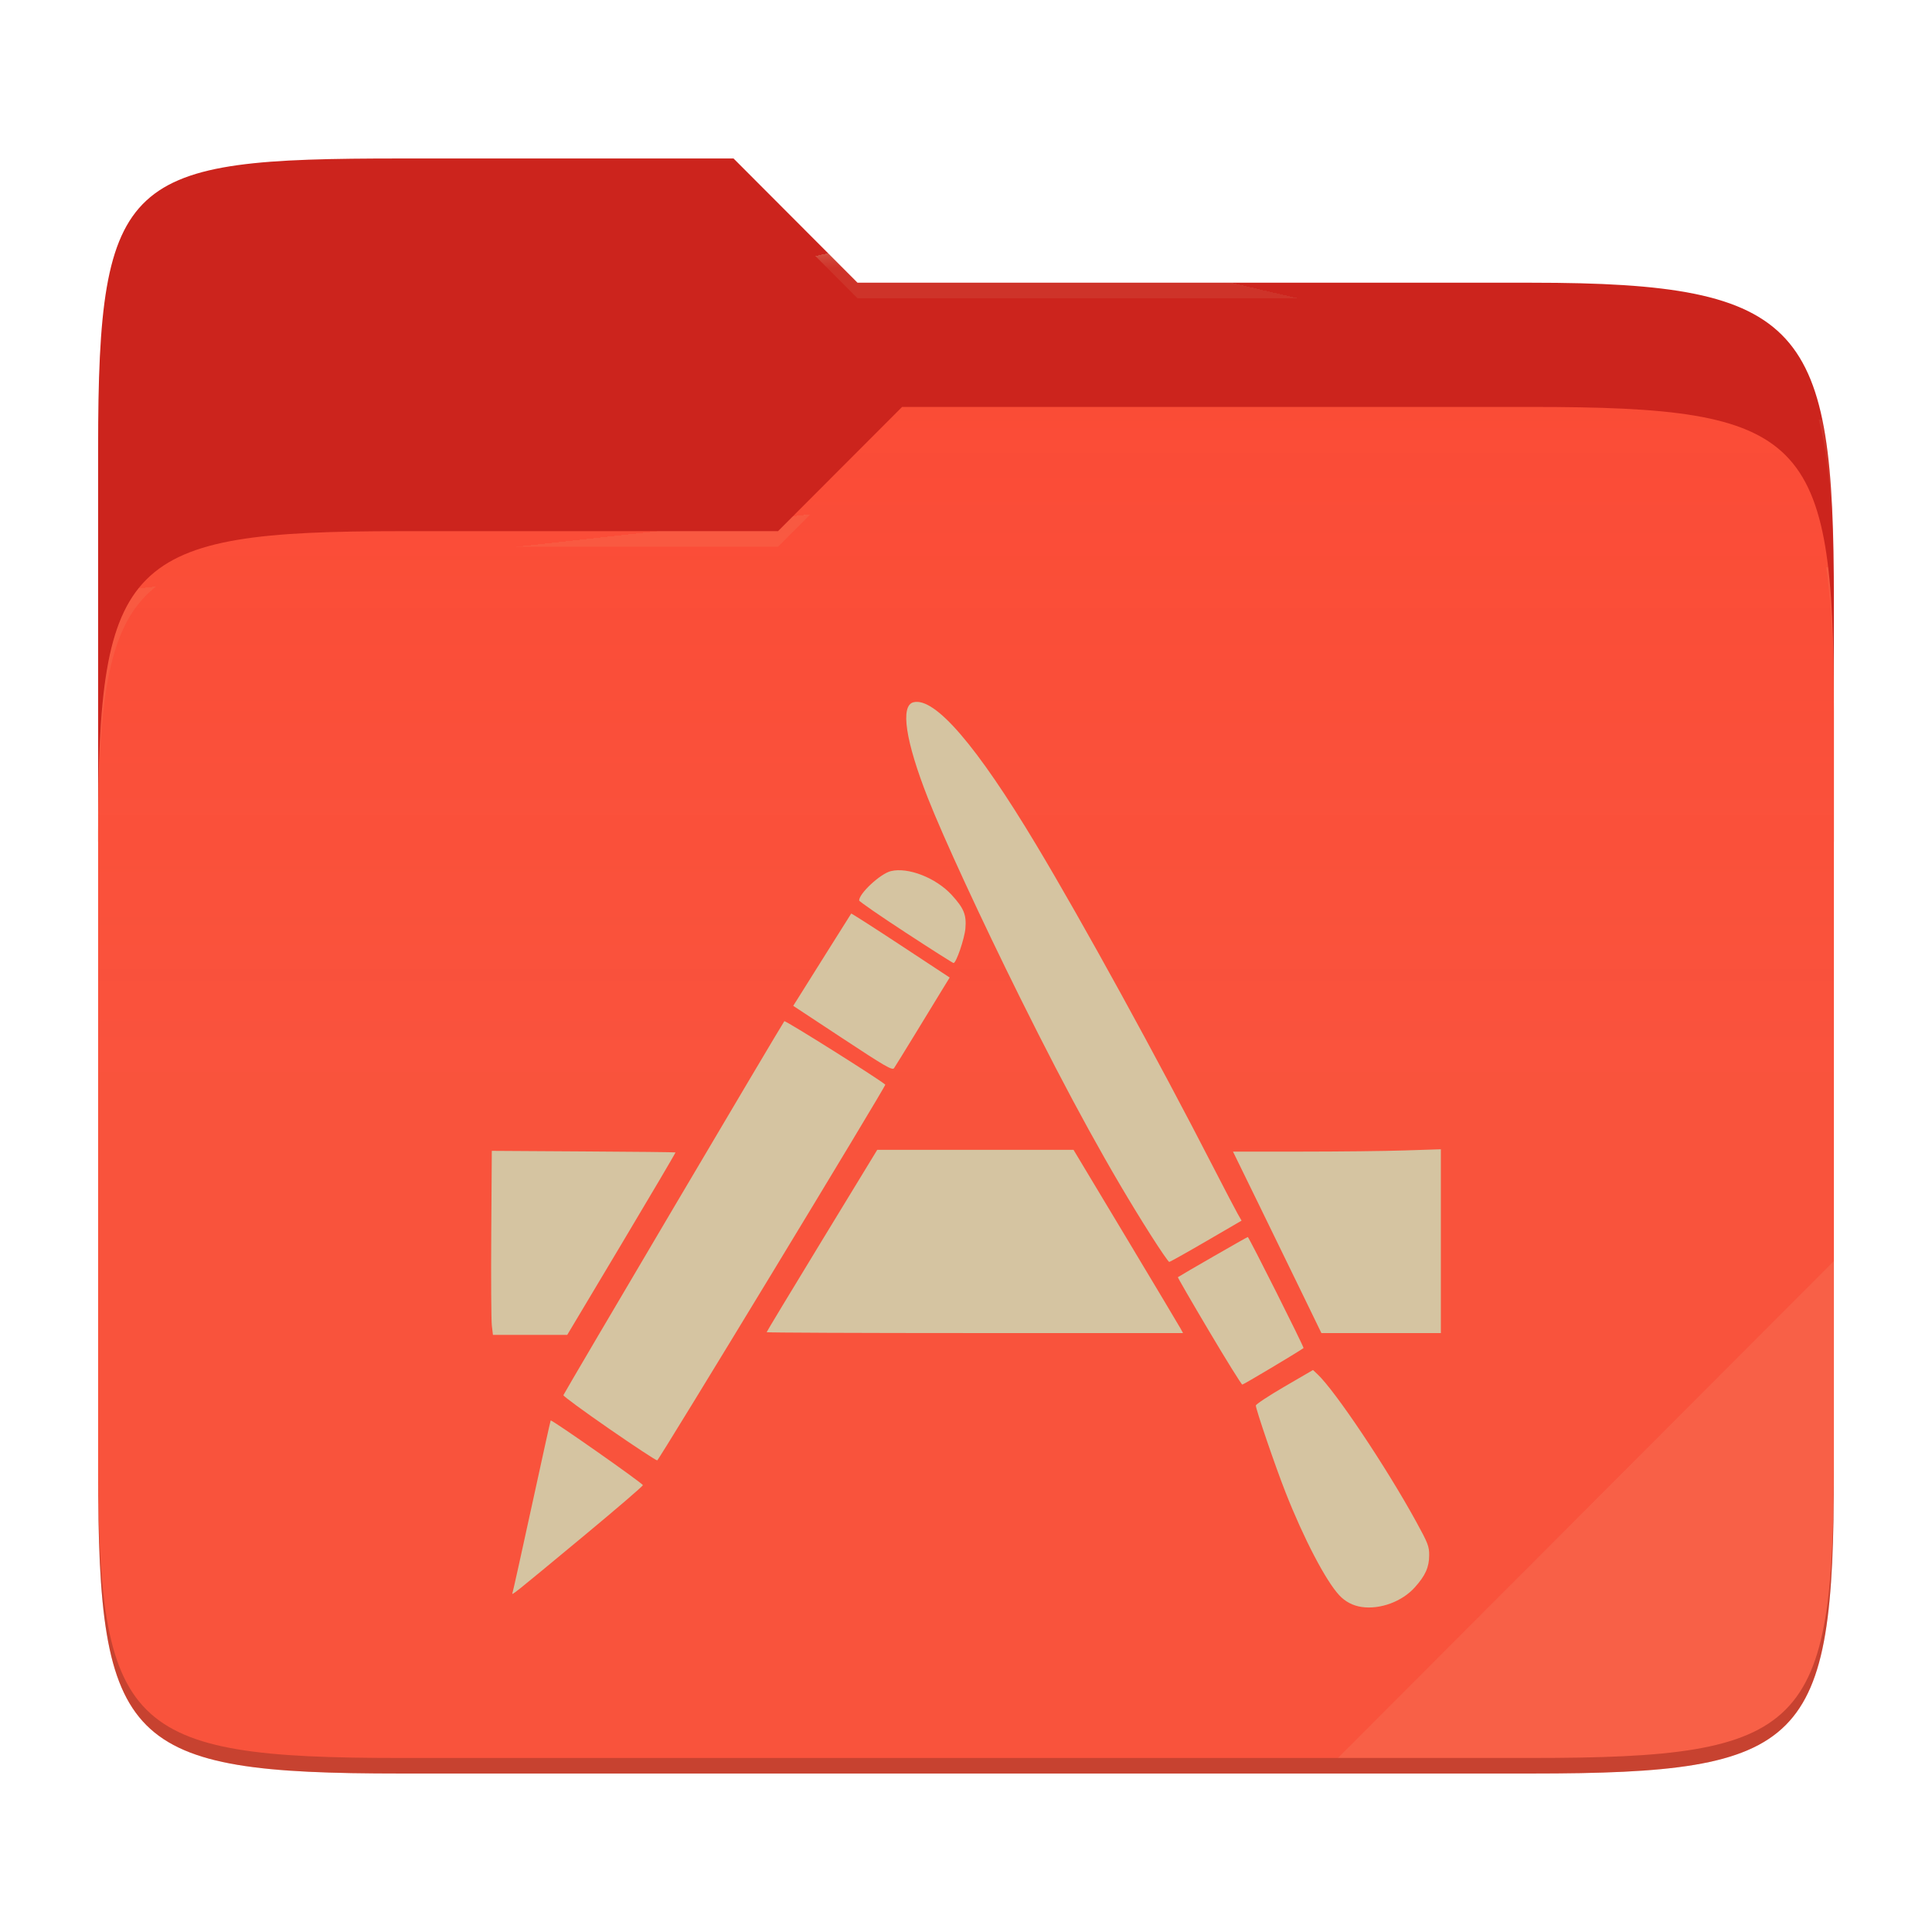
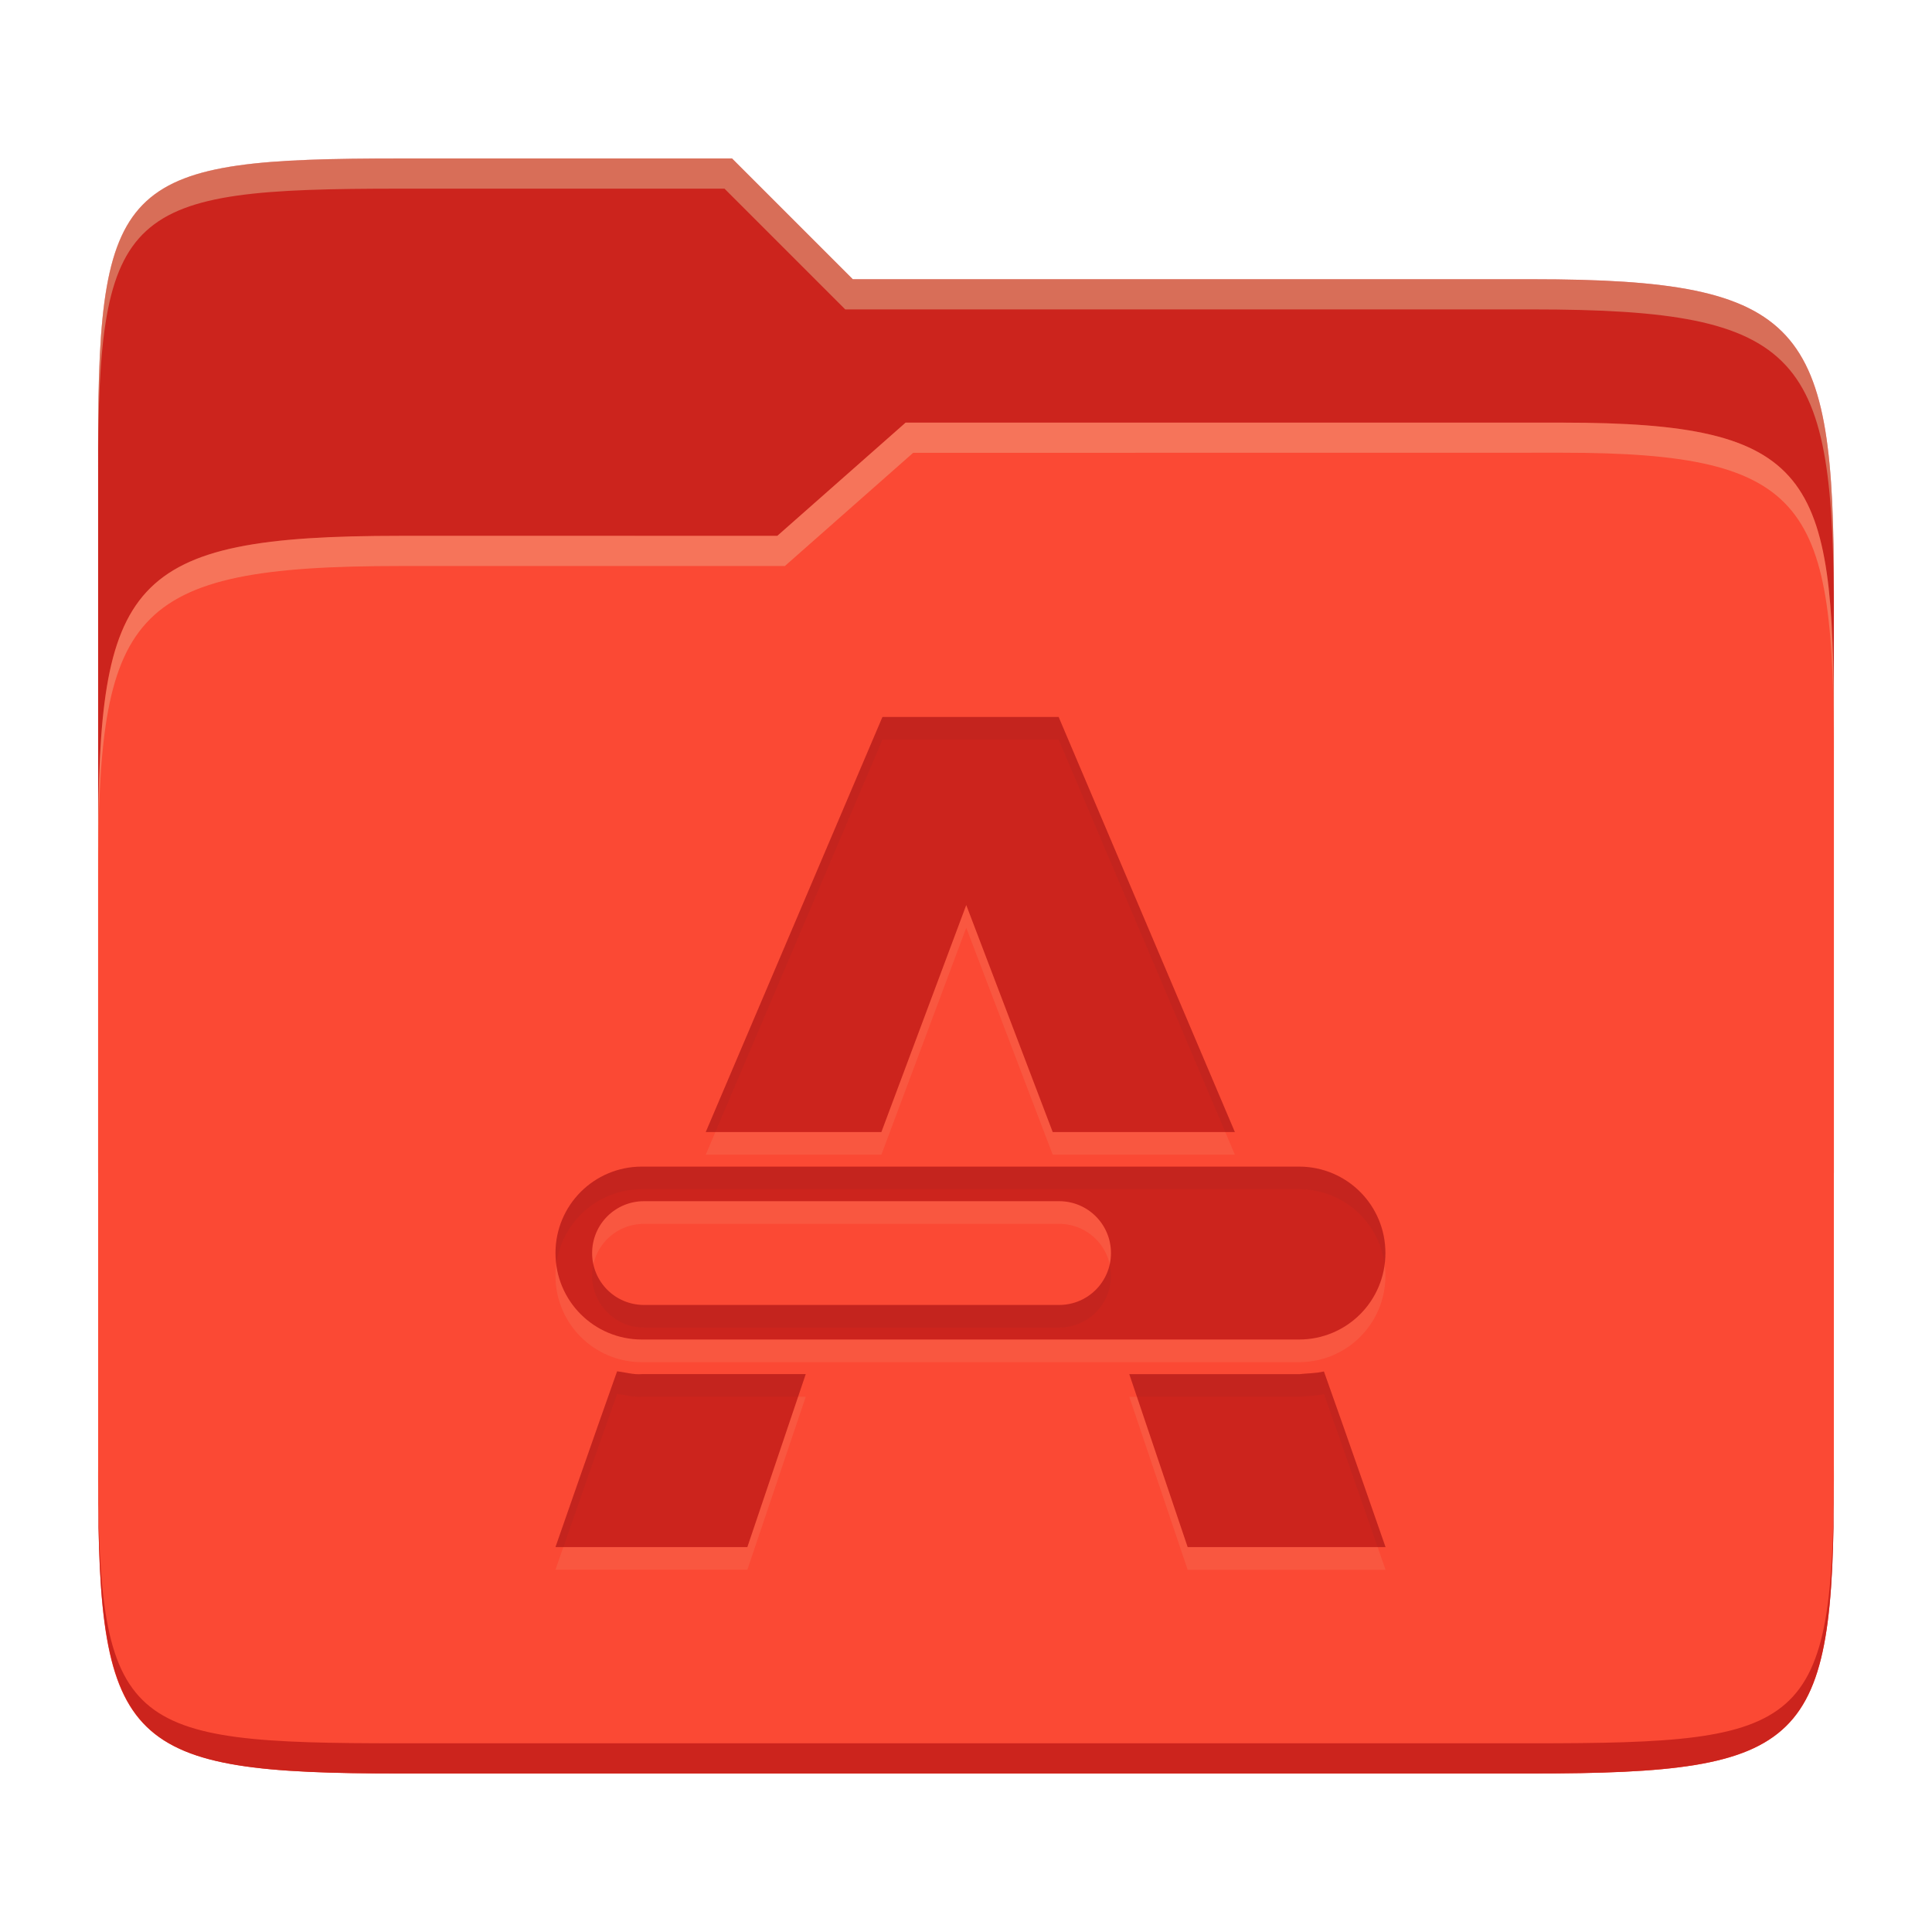
- <svg xmlns="http://www.w3.org/2000/svg" style="isolation:isolate" width="256" height="256">
-   <path fill="#cc241d" d="M53.039 21C16.724 21 13 23.055 13 59.371v52.167h230V79.563c0-36.316-3.724-42.102-40.039-42.102h-89.336L97.198 21H53.039z" />
-   <path fill="#fb4934" d="M53.039 70.384C16.722 70.384 13 74.114 13 110.429v84.524C13 231.269 16.722 235 53.039 235h149.922c36.317 0 40.039-3.731 40.039-40.047V93.969c0-36.316-3.722-40.047-40.039-40.047H119.53l-16.438 16.462H53.039z" />
-   <linearGradient id="a" x2="0" y1=".5" y2="-.5" gradientTransform="matrix(230 0 0 181.078 13 53.922)" gradientUnits="userSpaceOnUse">
-     <stop offset="0%" stop-color="#ebdbb2" stop-opacity=".07" />
-     <stop offset="67.282%" stop-color="#ebdbb2" stop-opacity="0" />
-   </linearGradient>
-   <path fill="url(#a)" d="M53.039 70.384C16.722 70.384 13 74.114 13 110.429v84.524C13 231.269 16.722 235 53.039 235h149.922c36.317 0 40.039-3.731 40.039-40.047V93.969c0-36.316-3.722-40.047-40.039-40.047H119.53l-16.438 16.462H53.039z" />
-   <g opacity=".4">
-     <radialGradient id="b" cx=".5" cy=".5" r=".272" fx=".5" fy=".136" gradientTransform="matrix(230 0 0 60.62 13 21)" gradientUnits="userSpaceOnUse">
-       <stop offset="0%" stop-color="#ebdbb2" />
-       <stop offset="100%" stop-color="#ebdbb2" stop-opacity=".204" />
-     </radialGradient>
-     <path fill="url(#b)" d="M53.039 21C16.724 21 13 23.055 13 59.371v2.059c0-36.316 3.724-38.373 40.039-38.373h44.159l16.427 16.461h89.336c36.315 0 40.039 5.786 40.039 42.102v-2.057c0-36.316-3.724-42.102-40.039-42.102h-89.336L97.198 21H53.039z" />
-   </g>
-   <g opacity=".4">
-     <radialGradient id="c" cx=".5" cy=".5" r=".272" fx=".482" fy=".211" gradientTransform="matrix(230 0 0 58.565 13 53.922)" gradientUnits="userSpaceOnUse">
-       <stop offset="0%" stop-color="#ebdbb2" />
-       <stop offset="100%" stop-color="#ebdbb2" stop-opacity=".204" />
-     </radialGradient>
-     <path fill="url(#c)" d="M119.53 53.922l-16.438 16.462H53.039C16.724 70.384 13 74.112 13 110.427v2.06c0-36.316 3.724-40.046 40.039-40.046h50.053l16.438-16.46h83.431c36.315 0 40.039 3.727 40.039 40.043v-2.057c0-36.316-3.724-40.045-40.039-40.045H119.53z" />
-   </g>
-   <path fill="#ebdbb2" opacity=".1" d="M243 167.096l-65.715 65.845h25.676c36.315 0 40.039-3.727 40.039-40.043v-25.802z" />
-   <path opacity=".2" d="M13 192.898v2.057C13 231.271 16.724 235 53.039 235h149.922c36.315 0 40.039-3.729 40.039-40.045v-2.057c0 36.316-3.724 40.043-40.039 40.043H53.039c-36.315 0-40.039-3.727-40.039-40.043z" />
-   <path fill="#d5c4a1" d="M180.432 212.932a4.959 4.959 0 0 1-2.982-1.564c-1.78-1.91-4.71-7.524-7.112-13.632-1.35-3.43-3.932-10.982-3.932-11.498 0-.162 1.704-1.288 3.786-2.5l3.786-2.204.594.556c2.352 2.208 9.122 12.322 13.07 19.524 1.58 2.88 1.738 3.29 1.732 4.478-.008 1.582-.506 2.686-1.914 4.252-1.686 1.876-4.594 2.946-7.028 2.588zm-112.522-1.88c.072-.194 1.224-5.39 2.562-11.55 1.336-6.158 2.46-11.234 2.496-11.28.12-.154 12.218 8.332 12.214 8.57 0 .13-3.498 3.134-7.77 6.678-9.62 7.98-9.66 8.012-9.502 7.582zm12.812-21.728c-3.37-2.33-6.102-4.336-6.07-4.456.08-.286 29.038-49.306 29.276-49.554.132-.138 12.786 7.818 13.378 8.41.128.128-29.98 49.728-30.22 49.784-.128.03-2.992-1.852-6.364-4.184zm79.48-12.954c-2.312-3.896-4.168-7.106-4.126-7.136.412-.29 9.168-5.324 9.262-5.324.144 0 7.496 14.64 7.388 14.716-.948.662-7.964 4.846-8.114 4.838-.114-.006-2.1-3.198-4.41-7.094zm-95.032-.734c-.08-.68-.114-6.166-.076-12.19l.072-10.952 12.138.076c6.678.036 12.168.098 12.202.132.034.03-3.178 5.486-7.14 12.118l-7.202 12.056h-9.848l-.146-1.24zm36.414.888c0-.06 3.296-5.524 7.326-12.138l7.328-12.026H142.248l6.952 11.578c3.824 6.368 7.088 11.832 7.254 12.14l.302.56H129.17c-15.172 0-27.586-.054-27.586-.114zm70.962-5.13c-1.4-2.886-4.036-8.296-5.856-12.022l-3.312-6.778h8.998c4.95 0 11.146-.068 13.772-.156l4.774-.154v24.354h-15.83l-2.546-5.244zm-20.09-7.78c-5.33-8.396-10.76-18.262-17.284-31.408-5.176-10.43-10.158-21.212-12.214-26.436-2.978-7.568-3.69-12.274-1.922-12.716 2.828-.71 8.362 5.712 16.242 18.846 6.172 10.288 16.048 28.266 23.582 42.934 1.4 2.722 2.794 5.39 3.098 5.928l.554.98-4.696 2.734c-2.582 1.502-4.782 2.734-4.888 2.734-.104 0-1.218-1.618-2.472-3.596zm-40.802-26.02l-6.548-4.316.618-.98c.34-.538 2.056-3.272 3.812-6.076a752.93 752.93 0 0 1 3.254-5.17c.034-.038 2.982 1.85 6.554 4.2l6.494 4.276-.968 1.574c-.53.866-2.13 3.484-3.552 5.818-1.424 2.332-2.708 4.41-2.852 4.616-.228.324-1.162-.216-6.812-3.942zm8.356-14.016c-3.392-2.216-6.17-4.134-6.17-4.262 0-.936 2.806-3.536 4.188-3.884 2.276-.57 6.006.888 8.086 3.162 1.606 1.758 1.958 2.618 1.808 4.418-.114 1.358-1.22 4.596-1.572 4.596-.094 0-2.946-1.812-6.34-4.03z" />
+ <svg xmlns="http://www.w3.org/2000/svg" width="256" height="256" version="1.1">
+   <path d="m53.047 21c-36.322 0-40.047 2.481-40.047 37.772v96.653h230v-77.055c0-35.291-3.678-41.37-40-41.37h-90l-16-16z" fill="#cc241d" />
+   <path d="m53 71c-36.338 0-39.996 6.144-39.996 41.397v83.653c0 35.313 3.686 38.951 40.002 38.951h149.99c36.316 0 40-3.639 40-38.951v-99.621c0-33.574-2.687-40.428-36-40.428h-87l-17 15z" fill="#fb4934" />
+   <path d="m243 193.99c0 35.291-3.653 37.006-39.974 37.006h-150.02c-36.319 0-40.005-1.715-40.005-37v2c0 35.641 4 39 40.005 39h150.02c36.399 0 39.974-3.727 39.974-38.998z" fill="#cc241d" />
+   <path d="m120 56-17 15h-50c-36.156 0-39.996 5.917-39.996 41.433v4.141c0-35.295 3.684-41.574 39.996-41.574h51l17-15 86.001-0.011c33.136-0.004 35.999 7.05 35.999 40.591v-4.141c0-33.541-2.649-40.44-36-40.44z" fill="#ebdbb2" opacity=".3" />
+   <path d="m97 21-43.953 1e-6c-36.322 0-40.052 2.451-40.052 37.744v3.91c0-35.291 3.682-37.655 40.005-37.655h43l16 16h91c36.322 0 40 5.989 40 41.281v-3.907c0-35.291-3.678-41.373-40-41.373h-90z" fill="#ebdbb2" opacity=".4" />
+   <path d="m116.93 98-23.414 55h23.273l11.244-30.077 11.456 30.077h24.137l-23.351-55zm-31.869 59.581c-6.348 0-11.456 5.11-11.456 11.456 0 6.348 5.11 11.456 11.456 11.456h87.057c6.348 0 11.456-5.11 11.456-11.456 0-6.348-5.11-11.456-11.456-11.456h-56.139zm0.273 4.583h55c3.809 0 6.875 3.066 6.875 6.875 0 3.809-3.066 6.875-6.875 6.875h-55c-3.809 0-6.875-3.066-6.875-6.875 0-3.809 3.066-6.875 6.875-6.875zm-3.567 22.55c-2.633 7.38-8.164 23.281-8.164 23.281h25.426l7.735-22.919h-21.701c-1.114 0.099-2.197-0.244-3.295-0.367zm90.357 0.367h-22.487l7.735 22.919h26.219s-5.416-15.589-8.164-23.273c-1.073 0.255-2.209 0.24-3.303 0.358z" fill="#ebdbb2" opacity=".1" />
+   <path d="m116.93 95-23.414 55h23.273l11.244-30.077 11.456 30.077h24.137l-23.351-55zm-31.869 59.581c-6.348 0-11.456 5.11-11.456 11.456 0 6.348 5.11 11.456 11.456 11.456h87.057c6.348 0 11.456-5.11 11.456-11.456 0-6.348-5.11-11.456-11.456-11.456h-56.139zm0.273 4.583h55c3.809 0 6.875 3.066 6.875 6.875 0 3.809-3.066 6.875-6.875 6.875h-55c-3.809 0-6.875-3.066-6.875-6.875 0-3.809 3.066-6.875 6.875-6.875zm-3.567 22.55c-2.633 7.38-8.164 23.281-8.164 23.281h25.426l7.735-22.919h-21.701c-1.114 0.099-2.197-0.244-3.295-0.367zm90.357 0.367h-22.487l7.735 22.919h26.219s-5.416-15.589-8.164-23.273c-1.073 0.255-2.209 0.24-3.303 0.358z" fill="#cc241d" />
+   <path d="m116.93 95-23.414 55h1.277l22.137-52h23.346l22.078 52h1.273l-23.352-55zm-31.869 59.58c-6.348 0-11.455 5.111-11.455 11.457 0 0.509 0.044 1.006 0.107 1.498 0.733-5.629 5.511-9.955 11.348-9.955h87.057c5.836 0 10.618 4.325 11.35 9.957 0.064-0.492 0.107-0.99 0.107-1.5 0-6.348-5.111-11.457-11.457-11.457h-56.139zm-6.428 12.959c-0.107 0.484-0.174 0.983-0.174 1.5 0 3.809 3.066 6.875 6.875 6.875h55c3.809 0 6.875-3.066 6.875-6.875 0-0.517-0.067-1.016-0.174-1.5-0.683 3.08-3.409 5.375-6.701 5.375h-55c-3.292 0-6.019-2.295-6.701-5.375zm3.137 14.17-2e-3 6e-3c-2.633 7.38-8.164 23.279-8.164 23.279h1.053c1.12-3.217 4.818-13.851 7.111-20.279l2e-3 -6e-3c1.098 0.123 2.179 0.466 3.293 0.367h20.689l1.012-3h-21.701c-1.114 0.099-2.195-0.245-3.293-0.367zm93.658 0.018c-1.073 0.255-2.208 0.241-3.303 0.359v-6e-3h-22.488l1.012 3h21.477v6e-3c1.095-0.119 2.229-0.104 3.303-0.359 2.393 6.694 6.012 17.113 7.111 20.273h1.053s-5.417-15.589-8.164-23.273z" fill="#282828" opacity=".05" />
</svg>
